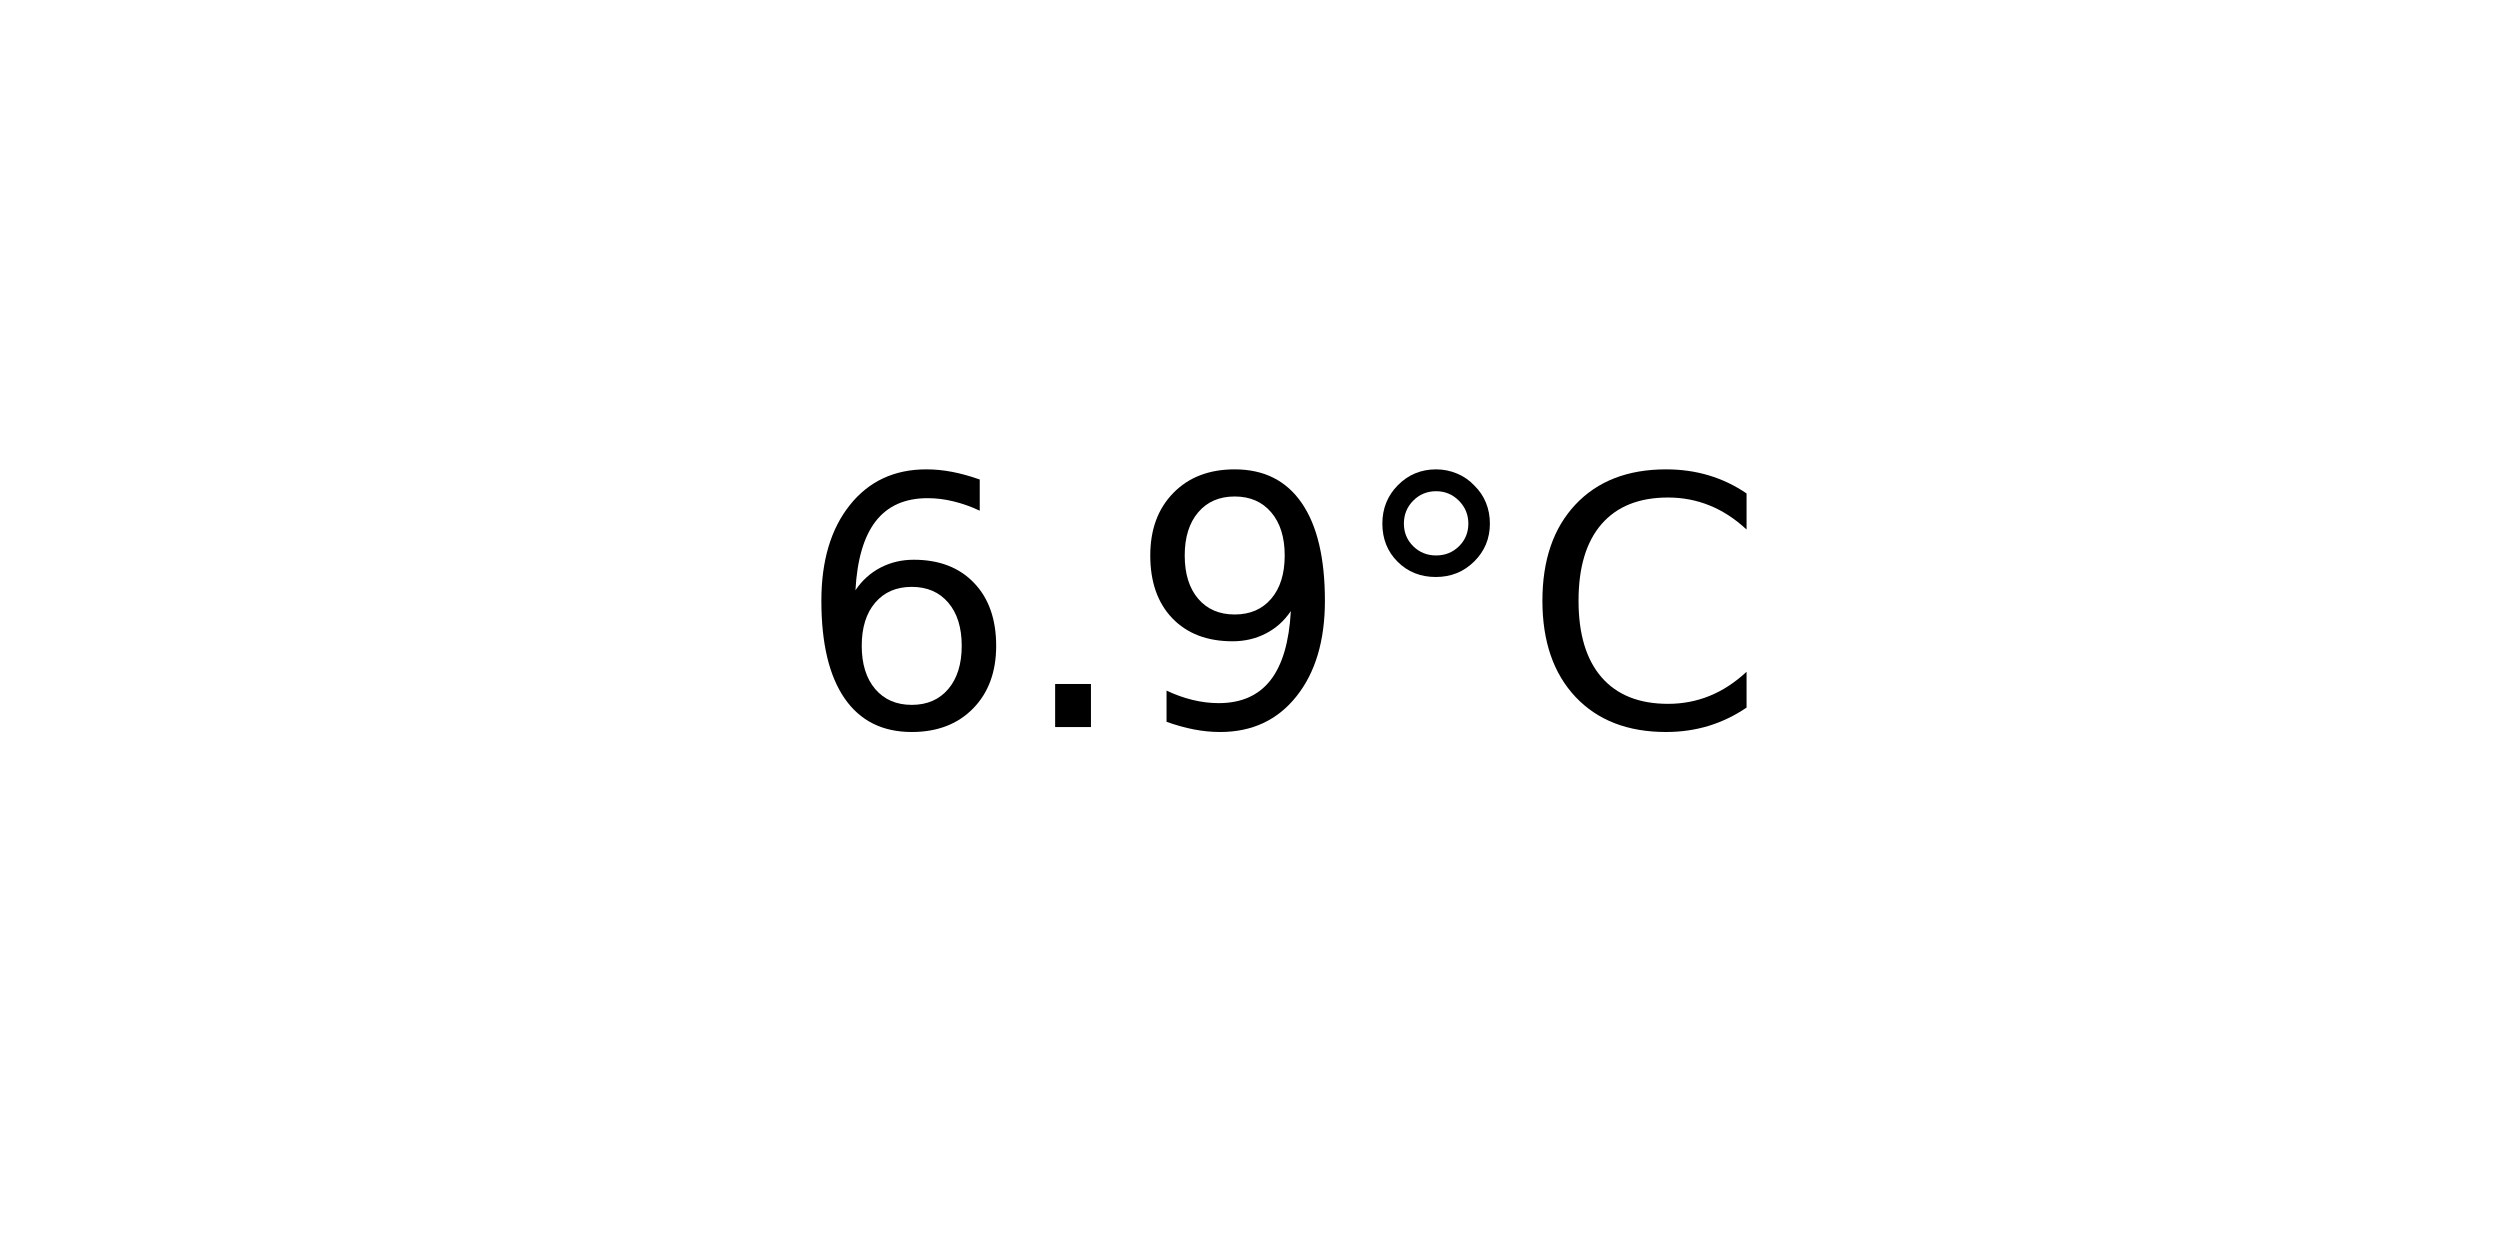
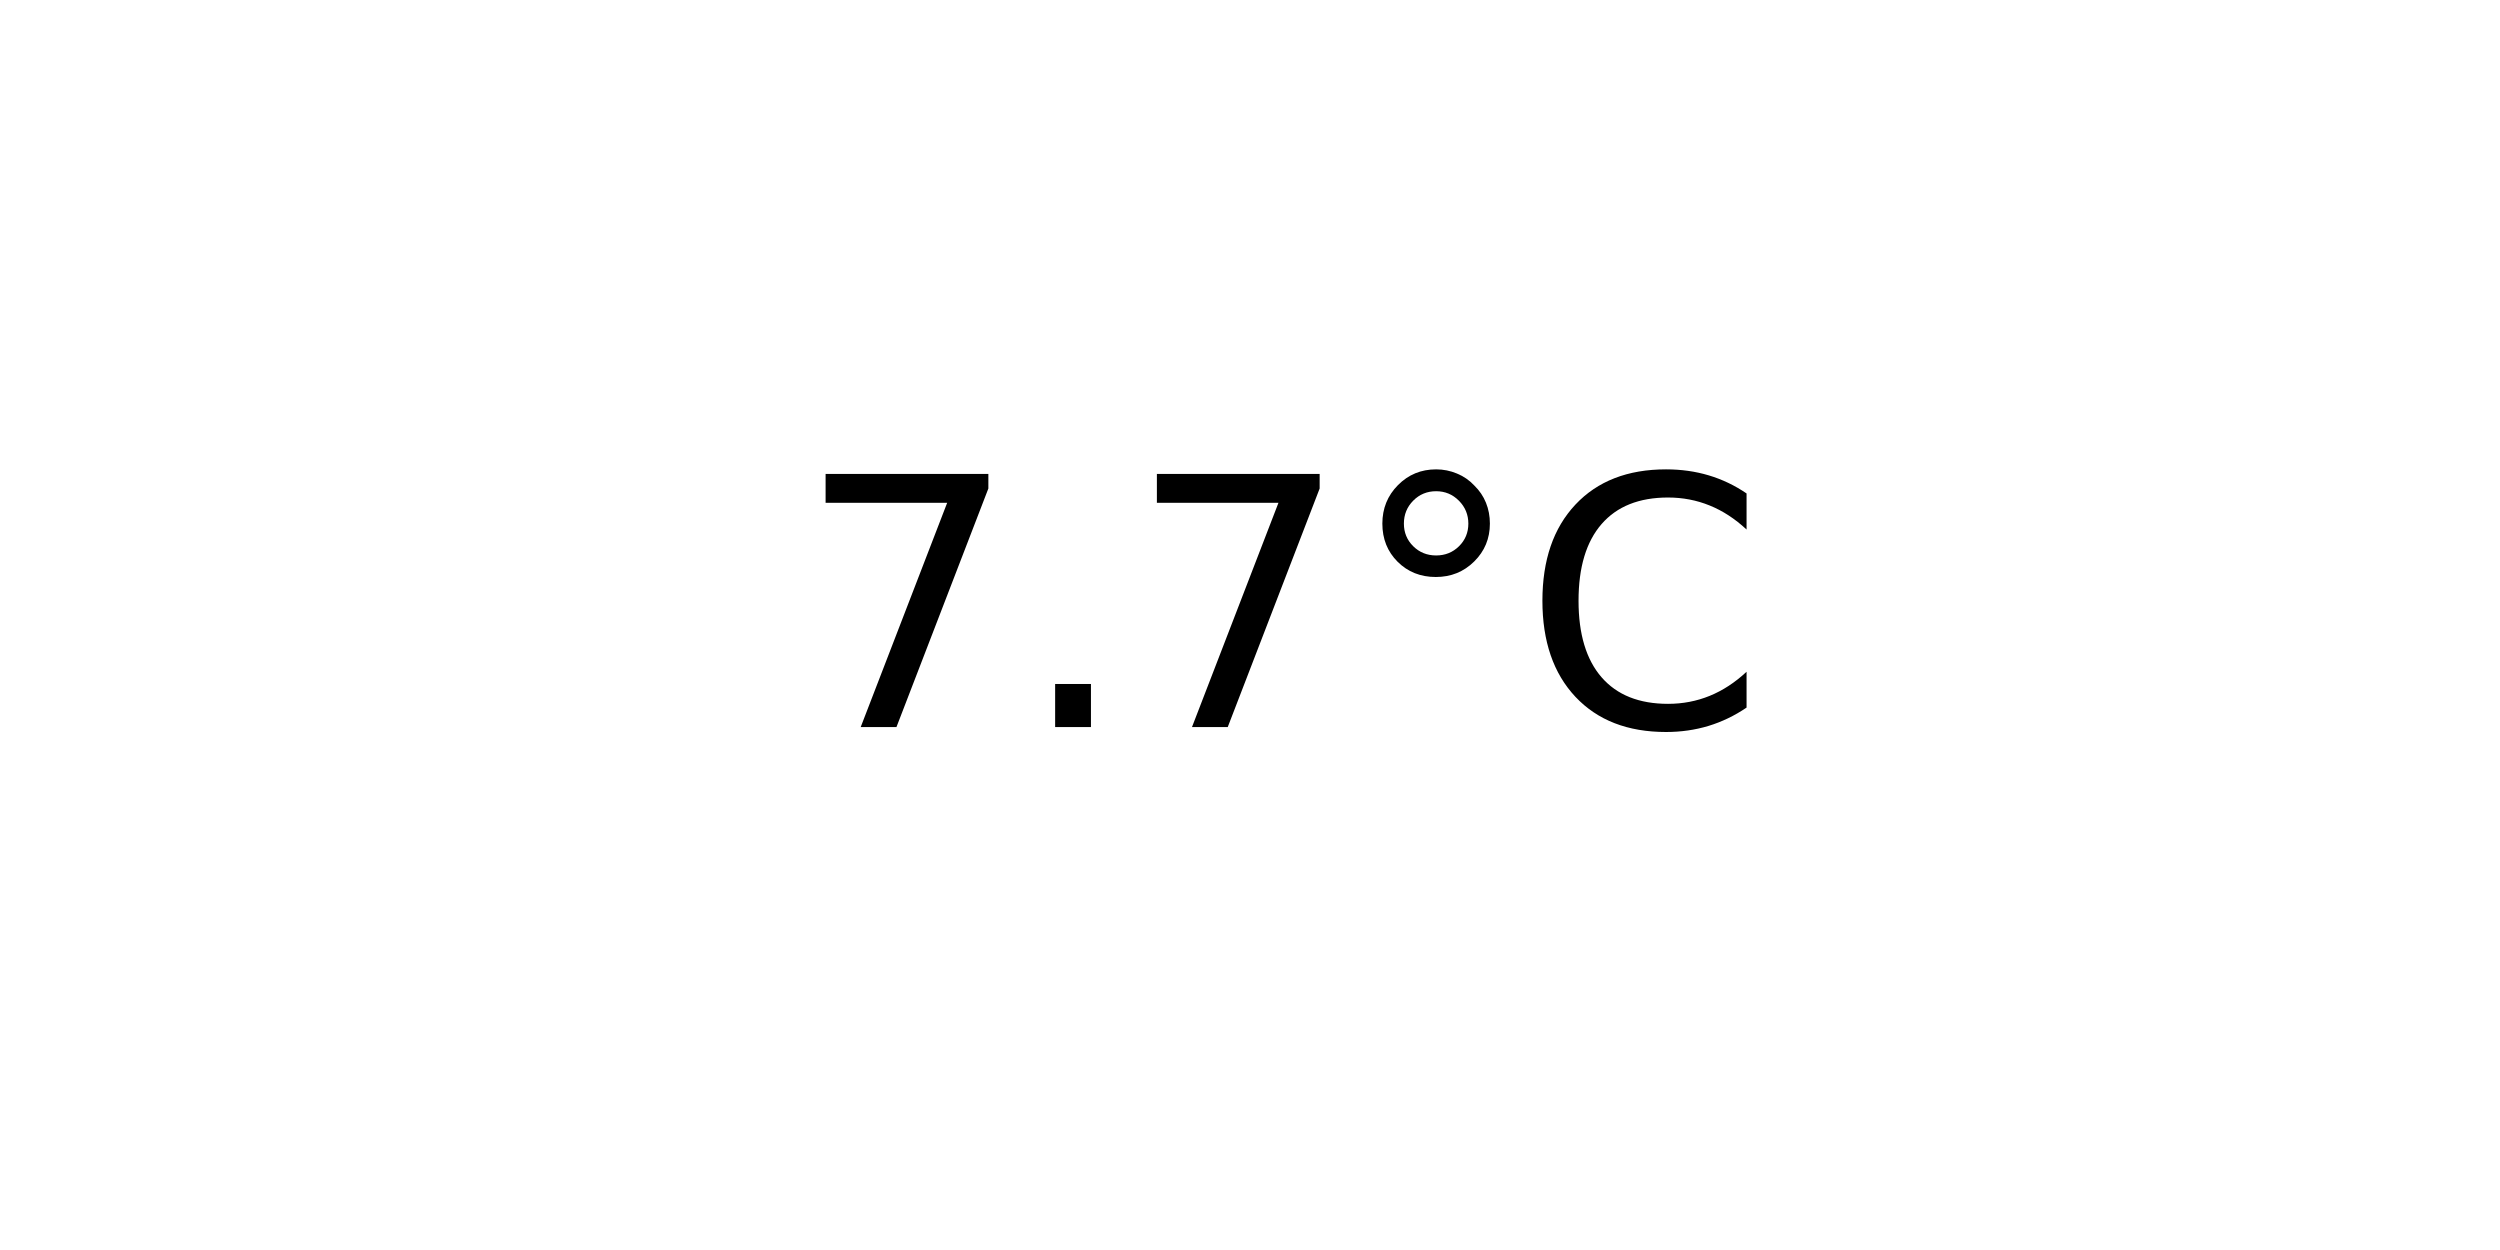
<svg xmlns="http://www.w3.org/2000/svg" xmlns:xlink="http://www.w3.org/1999/xlink" width="72pt" height="36pt" viewBox="0 0 72 36" version="1.1">
  <defs>
    <style type="text/css">*{stroke-linejoin: round; stroke-linecap: butt}</style>
  </defs>
  <g id="figure_1">
    <g id="axes_1">
      <g id="text_1">
        <g transform="translate(22.95703 20.93937) scale(0.1 -0.1)">
          <defs>
-             <path id="DejaVuSans-36" d="M 2113 2584  Q 1688 2584 1439 2293  Q 1191 2003 1191 1497  Q 1191 994 1439 701  Q 1688 409 2113 409  Q 2538 409 2786 701  Q 3034 994 3034 1497  Q 3034 2003 2786 2293  Q 2538 2584 2113 2584  z M 3366 4563  L 3366 3988  Q 3128 4100 2886 4159  Q 2644 4219 2406 4219  Q 1781 4219 1451 3797  Q 1122 3375 1075 2522  Q 1259 2794 1537 2939  Q 1816 3084 2150 3084  Q 2853 3084 3261 2657  Q 3669 2231 3669 1497  Q 3669 778 3244 343  Q 2819 -91 2113 -91  Q 1303 -91 875 529  Q 447 1150 447 2328  Q 447 3434 972 4092  Q 1497 4750 2381 4750  Q 2619 4750 2861 4703  Q 3103 4656 3366 4563  z " transform="scale(0.015625)" />
+             <path id="DejaVuSans-37" d="M 525 4666  L 3525 4666  L 3525 4397  L 1831 0  L 1172 0  L 2766 4134  L 525 4134  L 525 4666  z " transform="scale(0.015625)" />
            <path id="DejaVuSans-2e" d="M 684 794  L 1344 794  L 1344 0  L 684 0  L 684 794  z " transform="scale(0.015625)" />
-             <path id="DejaVuSans-39" d="M 703 97  L 703 672  Q 941 559 1184 500  Q 1428 441 1663 441  Q 2288 441 2617 861  Q 2947 1281 2994 2138  Q 2813 1869 2534 1725  Q 2256 1581 1919 1581  Q 1219 1581 811 2004  Q 403 2428 403 3163  Q 403 3881 828 4315  Q 1253 4750 1959 4750  Q 2769 4750 3195 4129  Q 3622 3509 3622 2328  Q 3622 1225 3098 567  Q 2575 -91 1691 -91  Q 1453 -91 1209 -44  Q 966 3 703 97  z M 1959 2075  Q 2384 2075 2632 2365  Q 2881 2656 2881 3163  Q 2881 3666 2632 3958  Q 2384 4250 1959 4250  Q 1534 4250 1286 3958  Q 1038 3666 1038 3163  Q 1038 2656 1286 2365  Q 1534 2075 1959 2075  z " transform="scale(0.015625)" />
            <path id="DejaVuSans-b0" d="M 1600 4347  Q 1350 4347 1178 4173  Q 1006 4000 1006 3750  Q 1006 3503 1178 3333  Q 1350 3163 1600 3163  Q 1850 3163 2022 3333  Q 2194 3503 2194 3750  Q 2194 3997 2020 4172  Q 1847 4347 1600 4347  z M 1600 4750  Q 1800 4750 1984 4673  Q 2169 4597 2303 4453  Q 2447 4313 2519 4134  Q 2591 3956 2591 3750  Q 2591 3338 2302 3052  Q 2013 2766 1594 2766  Q 1172 2766 890 3047  Q 609 3328 609 3750  Q 609 4169 896 4459  Q 1184 4750 1600 4750  z " transform="scale(0.015625)" />
            <path id="DejaVuSans-43" d="M 4122 4306  L 4122 3641  Q 3803 3938 3442 4084  Q 3081 4231 2675 4231  Q 1875 4231 1450 3742  Q 1025 3253 1025 2328  Q 1025 1406 1450 917  Q 1875 428 2675 428  Q 3081 428 3442 575  Q 3803 722 4122 1019  L 4122 359  Q 3791 134 3420 21  Q 3050 -91 2638 -91  Q 1578 -91 968 557  Q 359 1206 359 2328  Q 359 3453 968 4101  Q 1578 4750 2638 4750  Q 3056 4750 3426 4639  Q 3797 4528 4122 4306  z " transform="scale(0.015625)" />
          </defs>
-           <use xlink:href="#DejaVuSans-36" />
+           <use xlink:href="#DejaVuSans-37" />
          <use xlink:href="#DejaVuSans-2e" x="63.623" />
-           <use xlink:href="#DejaVuSans-39" x="95.41" />
+           <use xlink:href="#DejaVuSans-37" x="95.41" />
          <use xlink:href="#DejaVuSans-b0" x="159.033" />
          <use xlink:href="#DejaVuSans-43" x="209.033" />
        </g>
      </g>
    </g>
  </g>
</svg>
